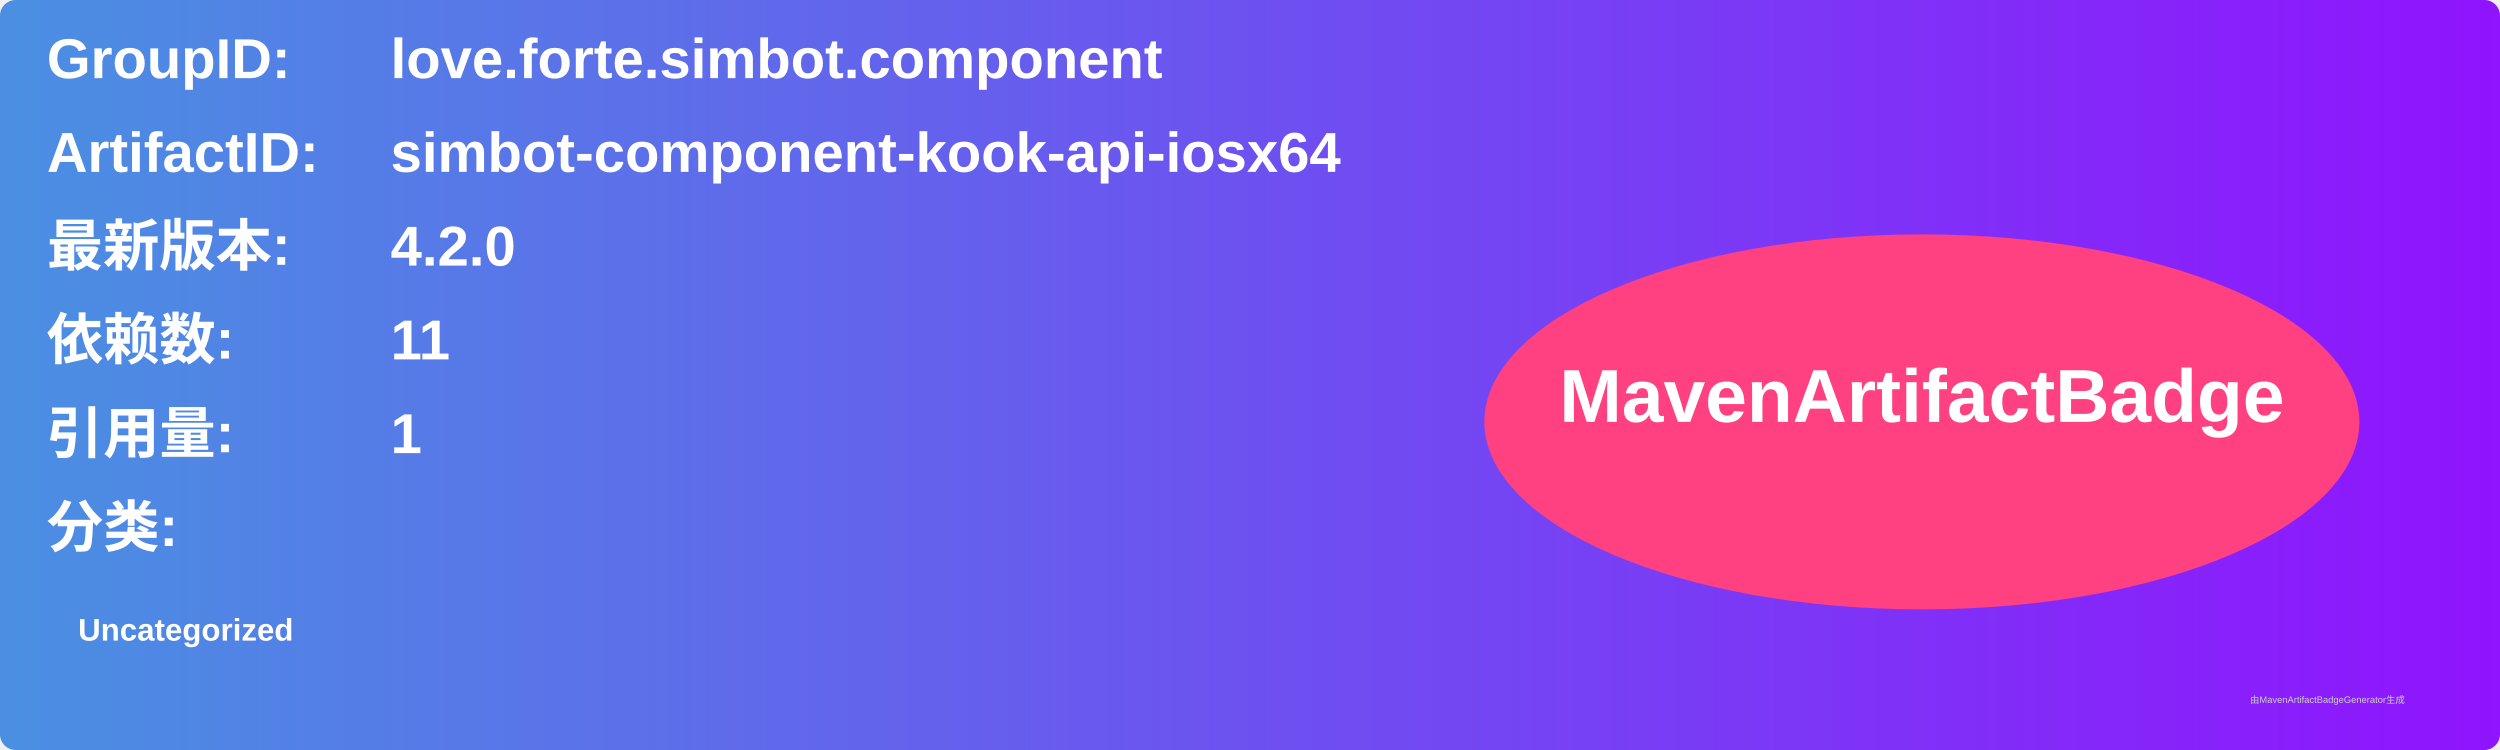
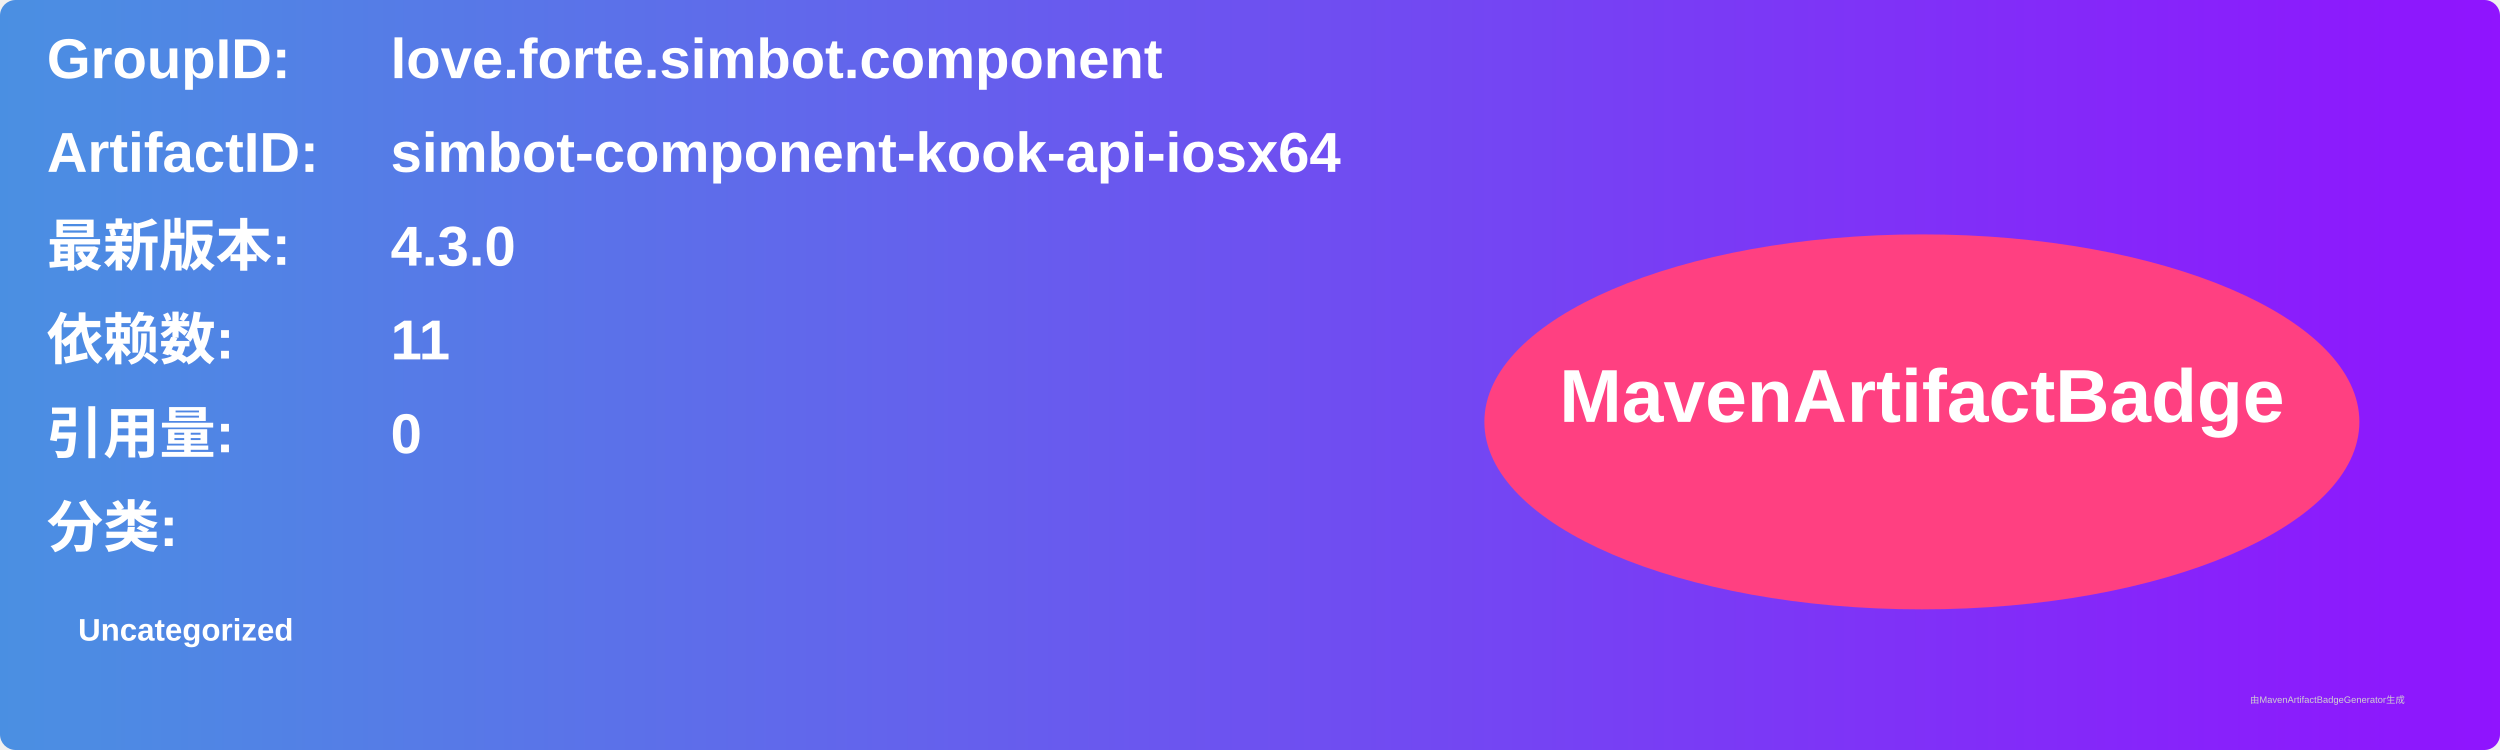
<svg xmlns="http://www.w3.org/2000/svg" width="800" height="240" viewBox="0 0 800 240">
  <linearGradient id="grad" x1="0%" y1="0%" x2="100%" y2="0%">
    <stop offset="0%" stop-color="#4a90e2" />
    <stop offset="100%" stop-color="#9013fe" />
  </linearGradient>
  <rect width="100%" height="100%" rx="5" ry="5" fill="url(#grad)" />
  <g transform="translate(15, 15)">
    <text x="0" y="10" font-family="Arial" font-size="18" fill="white" font-weight="bold" width="260">GroupID:</text>
    <text x="110" y="10" font-family="Arial" font-size="18" fill="white" font-weight="bold" width="460">love.forte.simbot.component</text>
    <text x="0" y="40" font-family="Arial" font-size="18" fill="white" font-weight="bold" width="260">ArtifactID:</text>
    <text x="110" y="40" font-family="Arial" font-size="18" fill="white" font-weight="bold" width="460">simbot-component-kook-api-iosx64</text>
    <text x="0" y="70" font-family="Arial" font-size="18" fill="white" font-weight="bold">最新版本:</text>
    <text x="110" y="70" font-family="Arial" font-size="18" fill="white" font-weight="bold">
-       <tspan font-weight="bold">4.2.0</tspan>
+       <tspan font-weight="bold">4.3.0</tspan>
    </text>
    <text x="0" y="100" font-family="Arial" font-size="18" fill="white" font-weight="bold">依赖数: </text>
    <text x="110" y="100" font-family="Arial" font-size="18" fill="white">
      <tspan font-weight="bold">11</tspan>
    </text>
    <text x="0" y="130" font-family="Arial" font-size="18" fill="white" font-weight="bold">引用量: </text>
    <text x="110" y="130" font-family="Arial" font-size="18" fill="white">
-       <tspan font-weight="bold">1</tspan>
+       <tspan font-weight="bold">0</tspan>
    </text>
    <text x="0" y="160" font-family="Arial" font-size="18" fill="white" font-weight="bold">分类:</text>
    <text x="10" y="190" font-family="Arial" font-size="10" fill="white">
      <tspan font-weight="bold">Uncategorized</tspan>
    </text>
    <ellipse cx="600" cy="120" rx="140" ry="60" fill="#ff4081" />
    <text x="600" y="120" text-anchor="middle" font-family="Arial" font-size="24" fill="white" font-weight="bold">MavenArtifactBadge</text>
  </g>
  <text x="720" y="225" font-family="Arial" font-size="3" fill="#d0d0d0">由MavenArtifactBadgeGenerator生成</text>
</svg>
